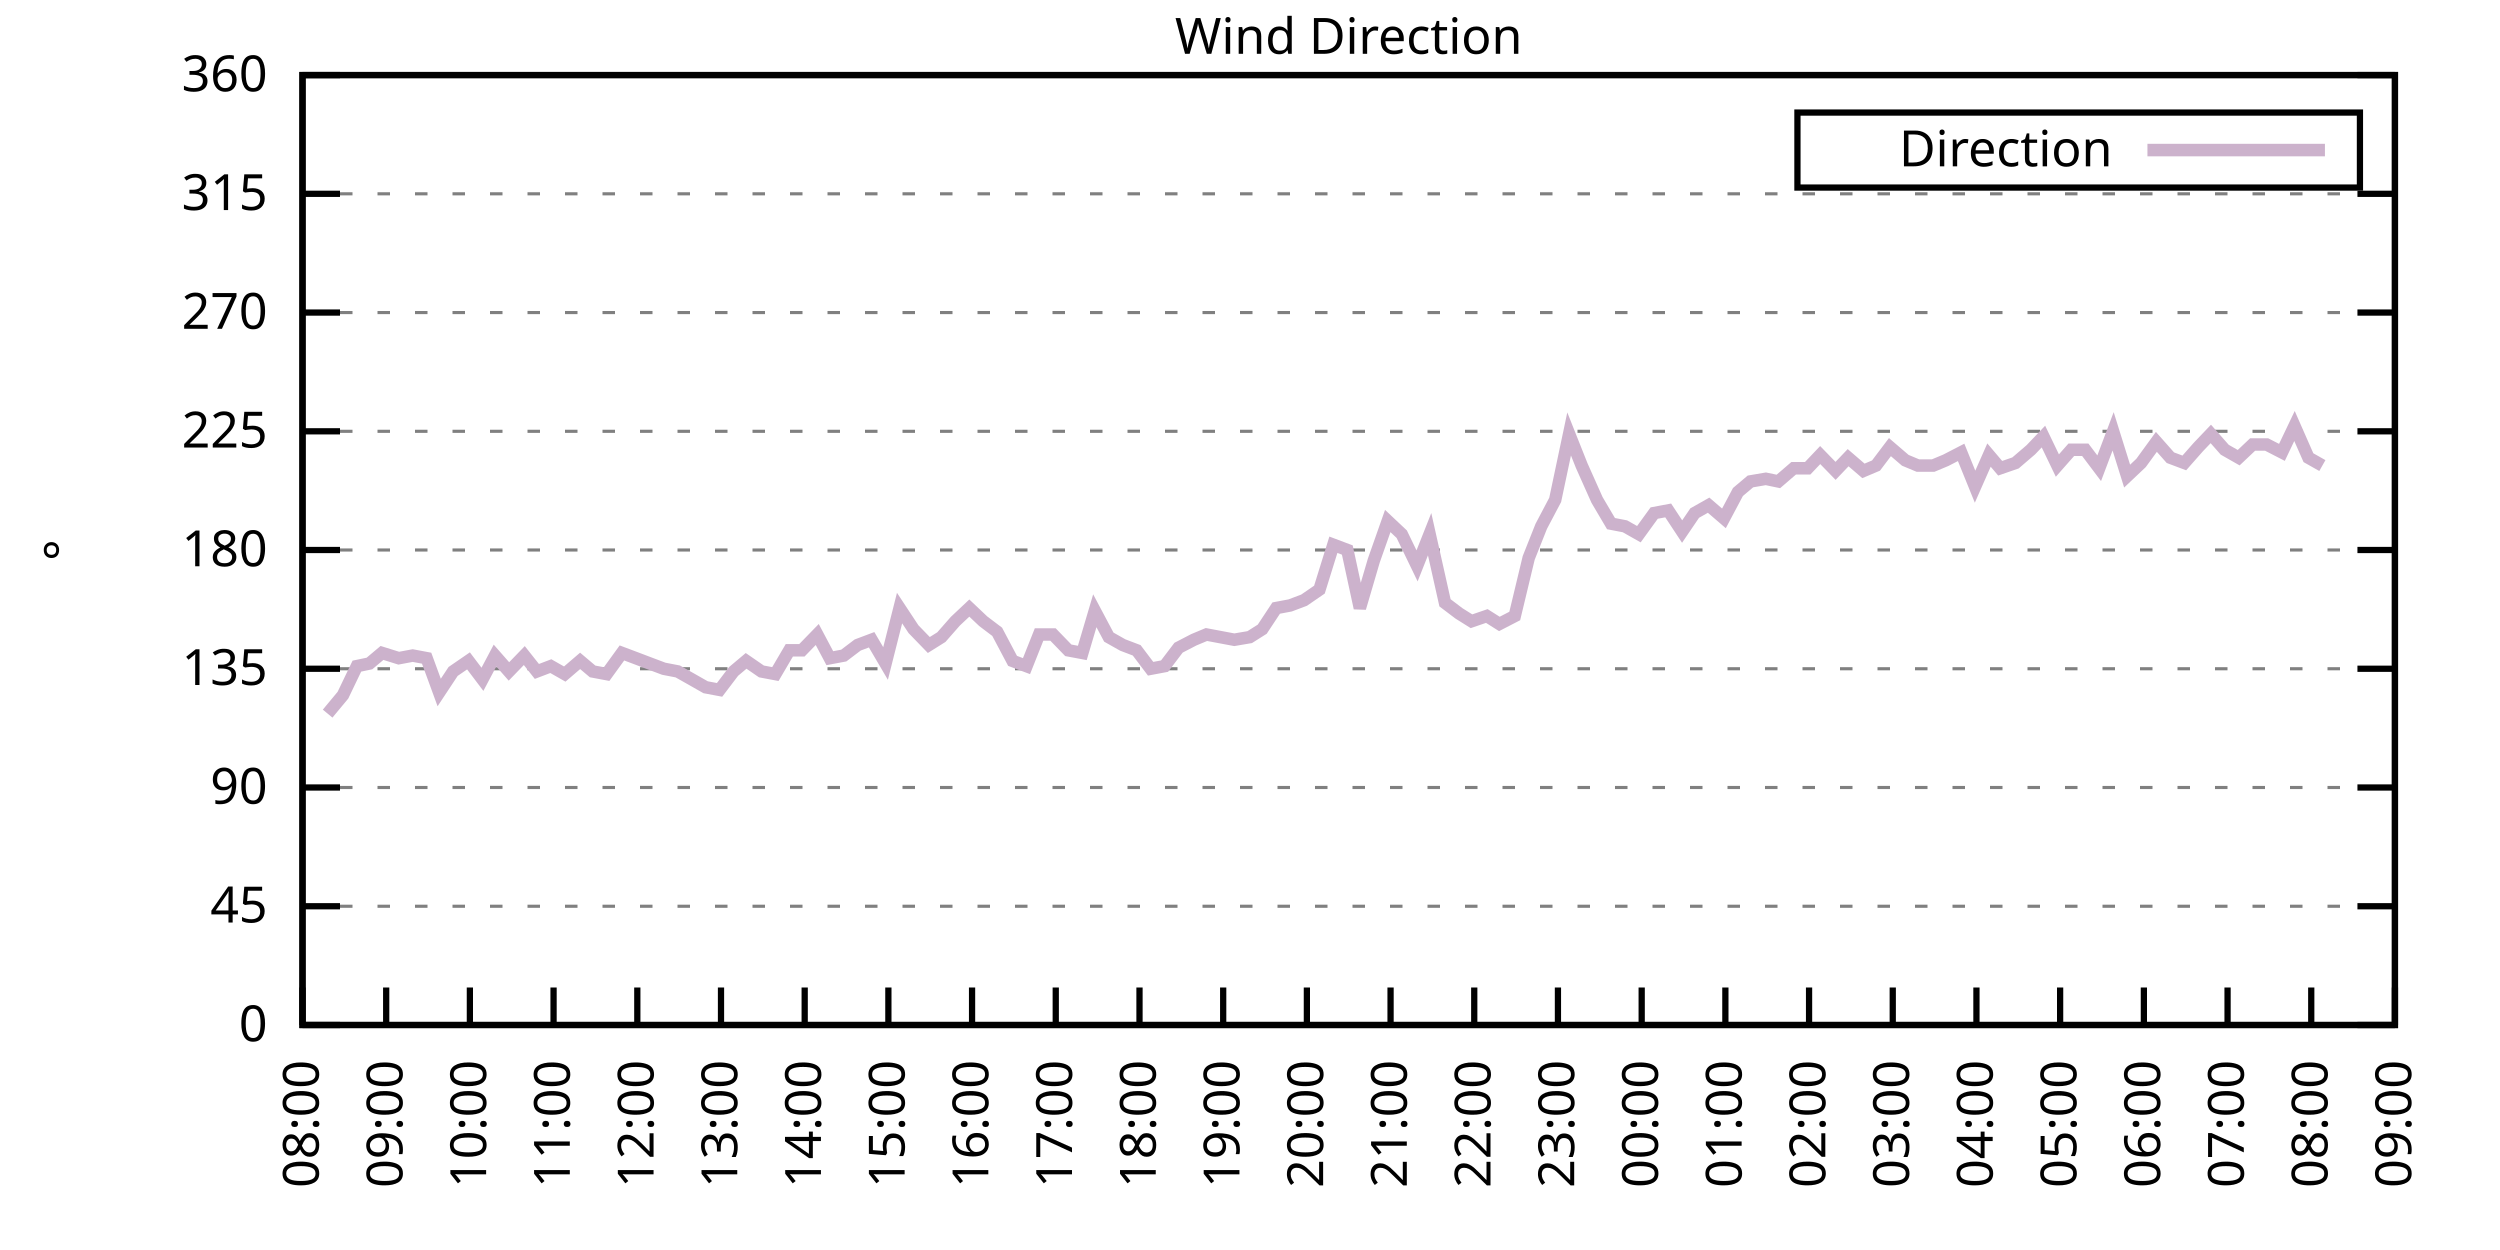
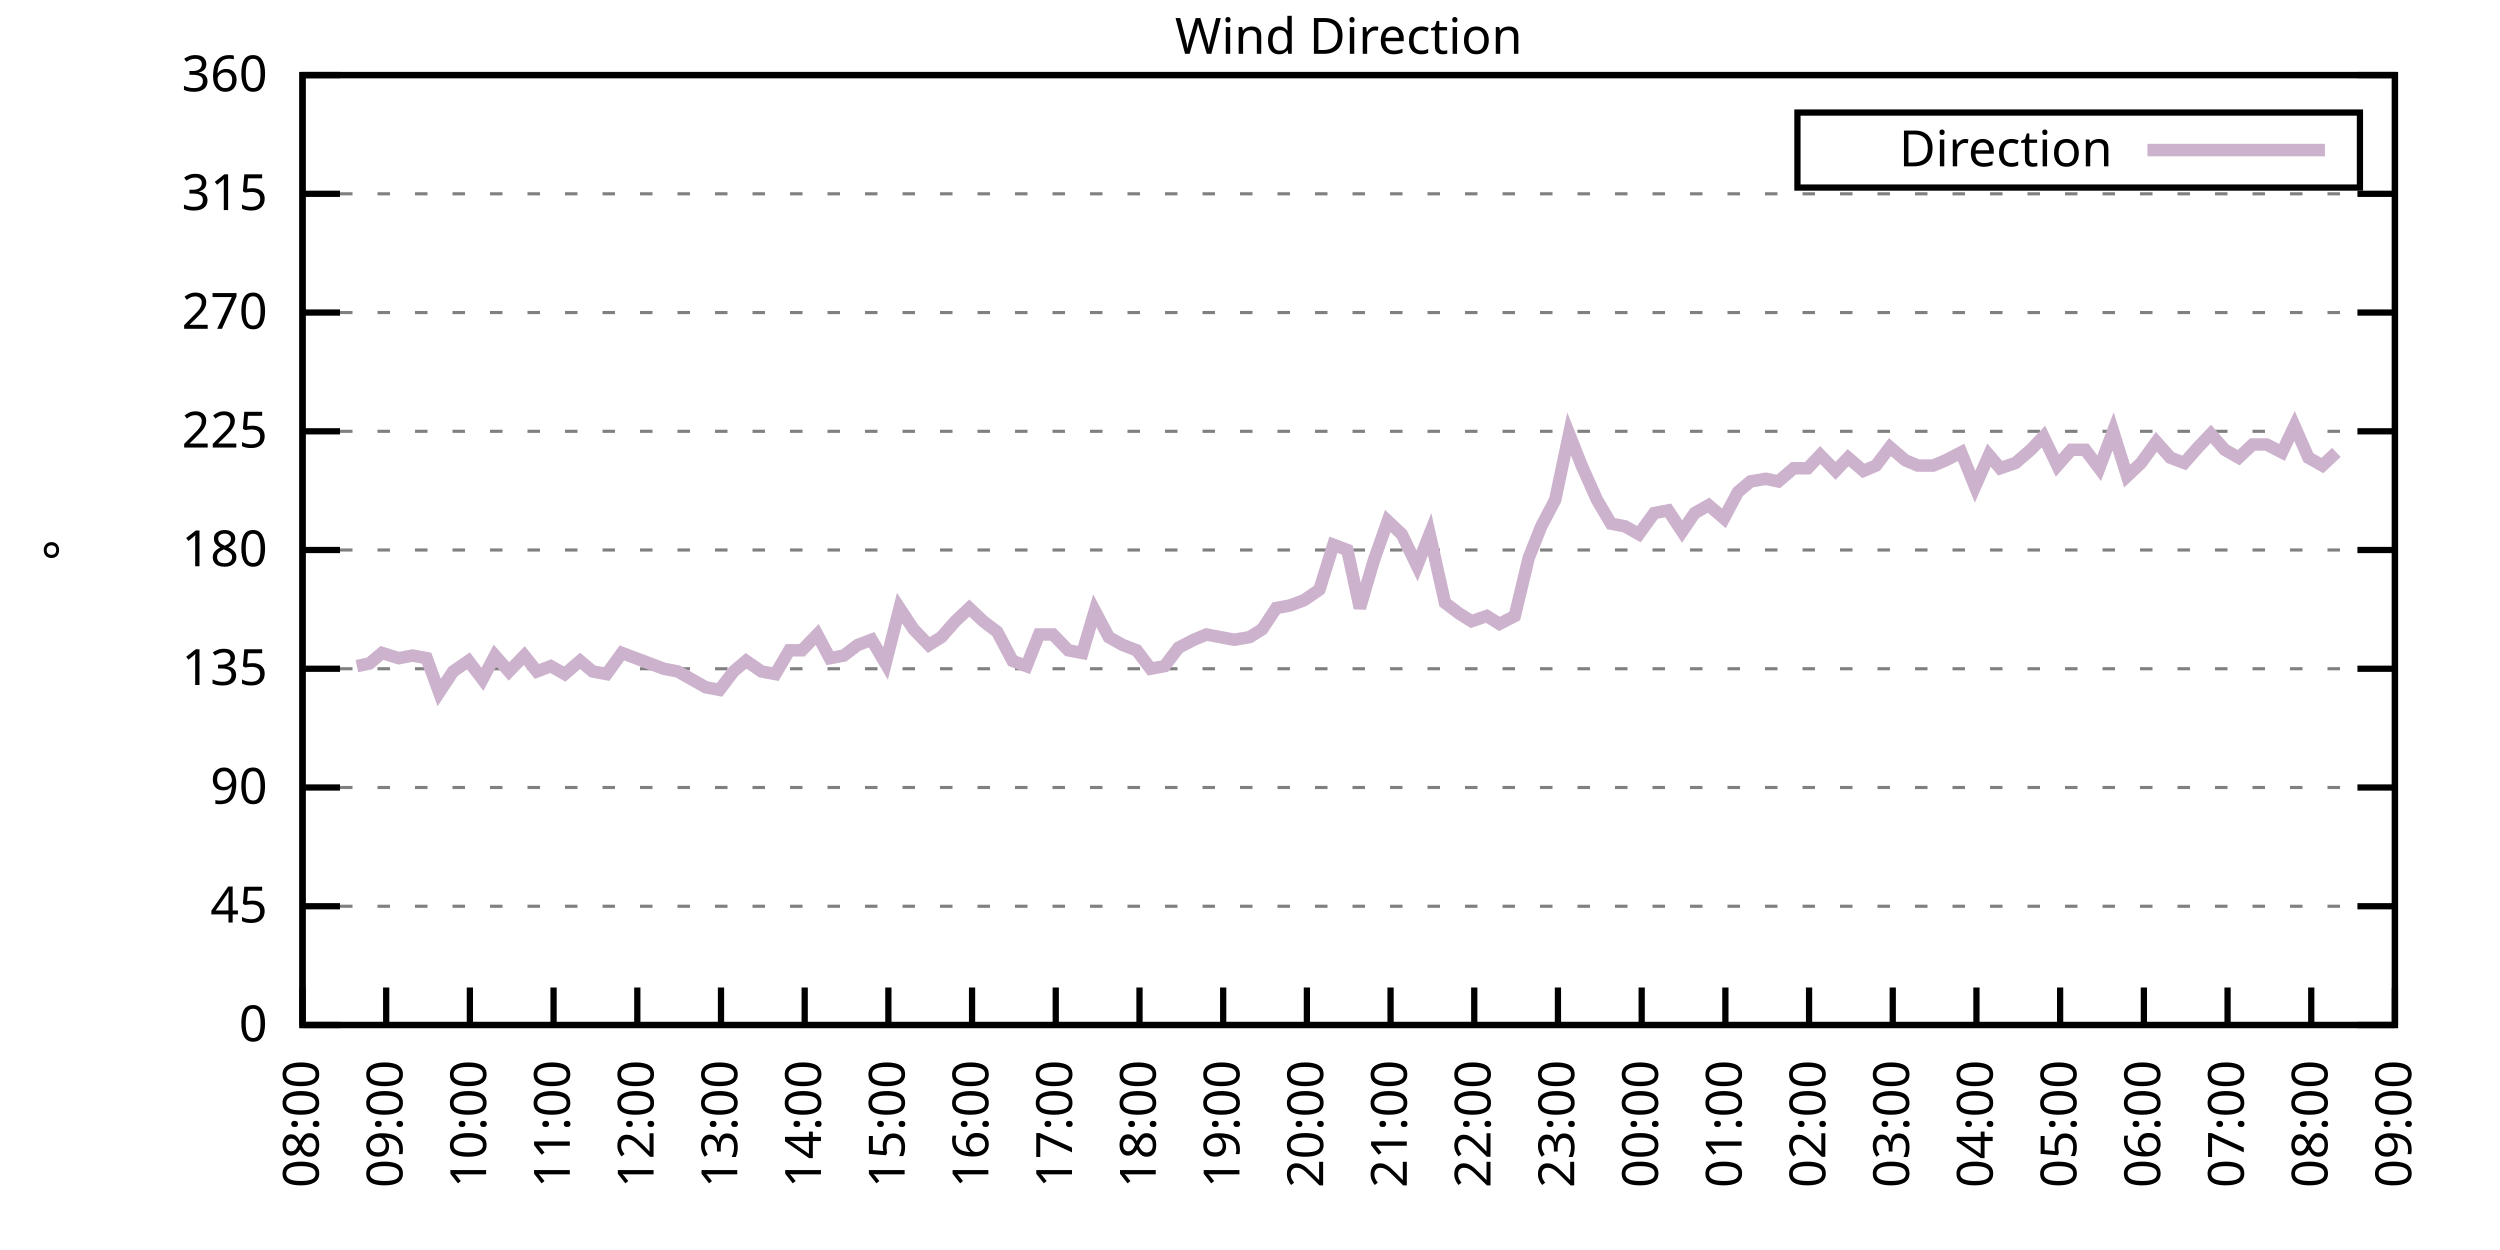
<svg xmlns="http://www.w3.org/2000/svg" xmlns:xlink="http://www.w3.org/1999/xlink" width="400" height="200" viewBox="0 0 400 200">
  <g id="gnuplot_canvas">
    <rect x="0" y="0" width="400" height="200" fill="none" />
    <defs>
      <circle id="gpDot" r="0.5" stroke-width="0.5" stroke="currentColor" />
      <path id="gpPt0" stroke-width="0.333" stroke="currentColor" d="M-1,0 h2 M0,-1 v2" />
      <path id="gpPt1" stroke-width="0.333" stroke="currentColor" d="M-1,-1 L1,1 M1,-1 L-1,1" />
      <path id="gpPt2" stroke-width="0.333" stroke="currentColor" d="M-1,0 L1,0 M0,-1 L0,1 M-1,-1 L1,1 M-1,1 L1,-1" />
      <rect id="gpPt3" stroke-width="0.333" stroke="currentColor" x="-1" y="-1" width="2" height="2" />
      <rect id="gpPt4" stroke-width="0.333" stroke="currentColor" fill="currentColor" x="-1" y="-1" width="2" height="2" />
      <circle id="gpPt5" stroke-width="0.333" stroke="currentColor" cx="0" cy="0" r="1" />
      <use xlink:href="#gpPt5" id="gpPt6" fill="currentColor" stroke="none" />
      <path id="gpPt7" stroke-width="0.333" stroke="currentColor" d="M0,-1.33 L-1.33,0.67 L1.33,0.67 z" />
      <use xlink:href="#gpPt7" id="gpPt8" fill="currentColor" stroke="none" />
      <use xlink:href="#gpPt7" id="gpPt9" stroke="currentColor" transform="rotate(180)" />
      <use xlink:href="#gpPt9" id="gpPt10" fill="currentColor" stroke="none" />
      <use xlink:href="#gpPt3" id="gpPt11" stroke="currentColor" transform="rotate(45)" />
      <use xlink:href="#gpPt11" id="gpPt12" fill="currentColor" stroke="none" />
      <path id="gpPt13" stroke-width="0.333" stroke="currentColor" d="M0,1.330 L1.265,0.411 L0.782,-1.067 L-0.782,-1.076 L-1.265,0.411 z" />
      <use xlink:href="#gpPt13" id="gpPt14" fill="currentColor" stroke="none" />
      <filter id="textbox" filterUnits="objectBoundingBox" x="0" y="0" height="1" width="1">
        <feFlood flood-color="white" flood-opacity="1" result="bgnd" />
        <feComposite in="SourceGraphic" in2="bgnd" operator="atop" />
      </filter>
      <filter id="greybox" filterUnits="objectBoundingBox" x="0" y="0" height="1" width="1">
        <feFlood flood-color="lightgrey" flood-opacity="1" result="grey" />
        <feComposite in="SourceGraphic" in2="grey" operator="atop" />
      </filter>
    </defs>
    <g fill="none" color="white" stroke="currentColor" stroke-width="1.00" stroke-linecap="butt" stroke-linejoin="miter">
</g>
    <g fill="none" color="black" stroke="currentColor" stroke-width="1.00" stroke-linecap="butt" stroke-linejoin="miter">
      <g stroke="none" shape-rendering="crispEdges">
        <polygon fill="rgb(255, 255, 255)" points="48.40,164.00 383.18,164.00 383.18,12.02 48.40,12.02 " />
      </g>
    </g>
    <g fill="none" color="black" stroke="currentColor" stroke-width="1.00" stroke-linecap="butt" stroke-linejoin="miter">
</g>
    <g fill="none" color="black" stroke="black" stroke-width="0.50" stroke-linecap="butt" stroke-linejoin="miter">
</g>
    <g fill="none" color="gray" stroke="currentColor" stroke-width="0.50" stroke-linecap="butt" stroke-linejoin="miter">
      <path stroke="gray" stroke-dasharray="2,4" class="gridline" d="M48.40,164.00 L383.19,164.00  " />
    </g>
    <g fill="none" color="gray" stroke="gray" stroke-width="1.00" stroke-linecap="butt" stroke-linejoin="miter">
</g>
    <g fill="none" color="black" stroke="currentColor" stroke-width="1.00" stroke-linecap="butt" stroke-linejoin="miter">
      <path stroke="black" d="M48.40,164.00 L54.40,164.00 M383.19,164.00 L377.19,164.00  " />
      <g transform="translate(42.80,166.60)" stroke="none" fill="black" font-family="Sans" font-size="8.00" text-anchor="end">
        <text>
          <tspan font-family="Sans"> 0</tspan>
        </text>
      </g>
    </g>
    <g fill="none" color="black" stroke="currentColor" stroke-width="1.00" stroke-linecap="butt" stroke-linejoin="miter">
</g>
    <g fill="none" color="black" stroke="black" stroke-width="0.50" stroke-linecap="butt" stroke-linejoin="miter">
</g>
    <g fill="none" color="gray" stroke="currentColor" stroke-width="0.50" stroke-linecap="butt" stroke-linejoin="miter">
      <path stroke="gray" stroke-dasharray="2,4" class="gridline" d="M48.40,145.00 L383.19,145.00  " />
    </g>
    <g fill="none" color="gray" stroke="gray" stroke-width="1.00" stroke-linecap="butt" stroke-linejoin="miter">
</g>
    <g fill="none" color="black" stroke="currentColor" stroke-width="1.00" stroke-linecap="butt" stroke-linejoin="miter">
      <path stroke="black" d="M48.40,145.00 L54.40,145.00 M383.19,145.00 L377.19,145.00  " />
      <g transform="translate(42.80,147.60)" stroke="none" fill="black" font-family="Sans" font-size="8.00" text-anchor="end">
        <text>
          <tspan font-family="Sans"> 45</tspan>
        </text>
      </g>
    </g>
    <g fill="none" color="black" stroke="currentColor" stroke-width="1.00" stroke-linecap="butt" stroke-linejoin="miter">
</g>
    <g fill="none" color="black" stroke="black" stroke-width="0.50" stroke-linecap="butt" stroke-linejoin="miter">
</g>
    <g fill="none" color="gray" stroke="currentColor" stroke-width="0.50" stroke-linecap="butt" stroke-linejoin="miter">
      <path stroke="gray" stroke-dasharray="2,4" class="gridline" d="M48.40,126.00 L383.19,126.00  " />
    </g>
    <g fill="none" color="gray" stroke="gray" stroke-width="1.00" stroke-linecap="butt" stroke-linejoin="miter">
</g>
    <g fill="none" color="black" stroke="currentColor" stroke-width="1.00" stroke-linecap="butt" stroke-linejoin="miter">
      <path stroke="black" d="M48.40,126.00 L54.40,126.00 M383.19,126.00 L377.19,126.00  " />
      <g transform="translate(42.80,128.60)" stroke="none" fill="black" font-family="Sans" font-size="8.00" text-anchor="end">
        <text>
          <tspan font-family="Sans"> 90</tspan>
        </text>
      </g>
    </g>
    <g fill="none" color="black" stroke="currentColor" stroke-width="1.00" stroke-linecap="butt" stroke-linejoin="miter">
</g>
    <g fill="none" color="black" stroke="black" stroke-width="0.50" stroke-linecap="butt" stroke-linejoin="miter">
</g>
    <g fill="none" color="gray" stroke="currentColor" stroke-width="0.50" stroke-linecap="butt" stroke-linejoin="miter">
      <path stroke="gray" stroke-dasharray="2,4" class="gridline" d="M48.40,107.00 L383.19,107.00  " />
    </g>
    <g fill="none" color="gray" stroke="gray" stroke-width="1.00" stroke-linecap="butt" stroke-linejoin="miter">
</g>
    <g fill="none" color="black" stroke="currentColor" stroke-width="1.00" stroke-linecap="butt" stroke-linejoin="miter">
      <path stroke="black" d="M48.40,107.00 L54.40,107.00 M383.19,107.00 L377.19,107.00  " />
      <g transform="translate(42.80,109.60)" stroke="none" fill="black" font-family="Sans" font-size="8.00" text-anchor="end">
        <text>
          <tspan font-family="Sans"> 135</tspan>
        </text>
      </g>
    </g>
    <g fill="none" color="black" stroke="currentColor" stroke-width="1.00" stroke-linecap="butt" stroke-linejoin="miter">
</g>
    <g fill="none" color="black" stroke="black" stroke-width="0.50" stroke-linecap="butt" stroke-linejoin="miter">
</g>
    <g fill="none" color="gray" stroke="currentColor" stroke-width="0.50" stroke-linecap="butt" stroke-linejoin="miter">
      <path stroke="gray" stroke-dasharray="2,4" class="gridline" d="M48.40,88.00 L383.19,88.00  " />
    </g>
    <g fill="none" color="gray" stroke="gray" stroke-width="1.00" stroke-linecap="butt" stroke-linejoin="miter">
</g>
    <g fill="none" color="black" stroke="currentColor" stroke-width="1.00" stroke-linecap="butt" stroke-linejoin="miter">
      <path stroke="black" d="M48.40,88.00 L54.40,88.00 M383.19,88.00 L377.19,88.00  " />
      <g transform="translate(42.80,90.60)" stroke="none" fill="black" font-family="Sans" font-size="8.00" text-anchor="end">
        <text>
          <tspan font-family="Sans"> 180</tspan>
        </text>
      </g>
    </g>
    <g fill="none" color="black" stroke="currentColor" stroke-width="1.00" stroke-linecap="butt" stroke-linejoin="miter">
</g>
    <g fill="none" color="black" stroke="black" stroke-width="0.50" stroke-linecap="butt" stroke-linejoin="miter">
</g>
    <g fill="none" color="gray" stroke="currentColor" stroke-width="0.50" stroke-linecap="butt" stroke-linejoin="miter">
      <path stroke="gray" stroke-dasharray="2,4" class="gridline" d="M48.40,69.01 L383.19,69.01  " />
    </g>
    <g fill="none" color="gray" stroke="gray" stroke-width="1.00" stroke-linecap="butt" stroke-linejoin="miter">
</g>
    <g fill="none" color="black" stroke="currentColor" stroke-width="1.00" stroke-linecap="butt" stroke-linejoin="miter">
      <path stroke="black" d="M48.40,69.01 L54.40,69.01 M383.19,69.01 L377.19,69.01  " />
      <g transform="translate(42.80,71.61)" stroke="none" fill="black" font-family="Sans" font-size="8.00" text-anchor="end">
        <text>
          <tspan font-family="Sans"> 225</tspan>
        </text>
      </g>
    </g>
    <g fill="none" color="black" stroke="currentColor" stroke-width="1.00" stroke-linecap="butt" stroke-linejoin="miter">
</g>
    <g fill="none" color="black" stroke="black" stroke-width="0.50" stroke-linecap="butt" stroke-linejoin="miter">
</g>
    <g fill="none" color="gray" stroke="currentColor" stroke-width="0.50" stroke-linecap="butt" stroke-linejoin="miter">
      <path stroke="gray" stroke-dasharray="2,4" class="gridline" d="M48.40,50.01 L383.19,50.01  " />
    </g>
    <g fill="none" color="gray" stroke="gray" stroke-width="1.00" stroke-linecap="butt" stroke-linejoin="miter">
</g>
    <g fill="none" color="black" stroke="currentColor" stroke-width="1.00" stroke-linecap="butt" stroke-linejoin="miter">
      <path stroke="black" d="M48.40,50.01 L54.40,50.01 M383.19,50.01 L377.19,50.01  " />
      <g transform="translate(42.80,52.61)" stroke="none" fill="black" font-family="Sans" font-size="8.00" text-anchor="end">
        <text>
          <tspan font-family="Sans"> 270</tspan>
        </text>
      </g>
    </g>
    <g fill="none" color="black" stroke="currentColor" stroke-width="1.00" stroke-linecap="butt" stroke-linejoin="miter">
</g>
    <g fill="none" color="black" stroke="black" stroke-width="0.50" stroke-linecap="butt" stroke-linejoin="miter">
</g>
    <g fill="none" color="gray" stroke="currentColor" stroke-width="0.50" stroke-linecap="butt" stroke-linejoin="miter">
      <path stroke="gray" stroke-dasharray="2,4" class="gridline" d="M48.40,31.01 L383.19,31.01  " />
    </g>
    <g fill="none" color="gray" stroke="gray" stroke-width="1.00" stroke-linecap="butt" stroke-linejoin="miter">
</g>
    <g fill="none" color="black" stroke="currentColor" stroke-width="1.00" stroke-linecap="butt" stroke-linejoin="miter">
      <path stroke="black" d="M48.40,31.01 L54.40,31.01 M383.19,31.01 L377.19,31.01  " />
      <g transform="translate(42.80,33.61)" stroke="none" fill="black" font-family="Sans" font-size="8.00" text-anchor="end">
        <text>
          <tspan font-family="Sans"> 315</tspan>
        </text>
      </g>
    </g>
    <g fill="none" color="black" stroke="currentColor" stroke-width="1.00" stroke-linecap="butt" stroke-linejoin="miter">
</g>
    <g fill="none" color="black" stroke="black" stroke-width="0.50" stroke-linecap="butt" stroke-linejoin="miter">
</g>
    <g fill="none" color="gray" stroke="currentColor" stroke-width="0.50" stroke-linecap="butt" stroke-linejoin="miter">
      <path stroke="gray" stroke-dasharray="2,4" class="gridline" d="M48.40,12.01 L383.19,12.01  " />
    </g>
    <g fill="none" color="gray" stroke="gray" stroke-width="1.00" stroke-linecap="butt" stroke-linejoin="miter">
</g>
    <g fill="none" color="black" stroke="currentColor" stroke-width="1.00" stroke-linecap="butt" stroke-linejoin="miter">
      <path stroke="black" d="M48.40,12.01 L54.40,12.01 M383.19,12.01 L377.19,12.01  " />
      <g transform="translate(42.80,14.61)" stroke="none" fill="black" font-family="Sans" font-size="8.00" text-anchor="end">
        <text>
          <tspan font-family="Sans"> 360</tspan>
        </text>
      </g>
    </g>
    <g fill="none" color="black" stroke="currentColor" stroke-width="1.00" stroke-linecap="butt" stroke-linejoin="miter">
      <path stroke="black" d="M48.40,164.00 L48.40,158.00  " />
      <g transform="translate(51.00,169.60) rotate(270.00)" stroke="none" fill="black" font-family="Sans" font-size="8.00" text-anchor="end">
        <text>
          <tspan font-family="Sans">08:00</tspan>
        </text>
      </g>
    </g>
    <g fill="none" color="black" stroke="currentColor" stroke-width="1.00" stroke-linecap="butt" stroke-linejoin="miter">
      <path stroke="black" d="M61.79,164.00 L61.79,158.00  " />
      <g transform="translate(64.39,169.60) rotate(270.00)" stroke="none" fill="black" font-family="Sans" font-size="8.00" text-anchor="end">
        <text>
          <tspan font-family="Sans">09:00</tspan>
        </text>
      </g>
    </g>
    <g fill="none" color="black" stroke="currentColor" stroke-width="1.00" stroke-linecap="butt" stroke-linejoin="miter">
      <path stroke="black" d="M75.18,164.00 L75.18,158.00  " />
      <g transform="translate(77.78,169.60) rotate(270.00)" stroke="none" fill="black" font-family="Sans" font-size="8.00" text-anchor="end">
        <text>
          <tspan font-family="Sans">10:00</tspan>
        </text>
      </g>
    </g>
    <g fill="none" color="black" stroke="currentColor" stroke-width="1.00" stroke-linecap="butt" stroke-linejoin="miter">
      <path stroke="black" d="M88.57,164.00 L88.57,158.00  " />
      <g transform="translate(91.17,169.60) rotate(270.00)" stroke="none" fill="black" font-family="Sans" font-size="8.00" text-anchor="end">
        <text>
          <tspan font-family="Sans">11:00</tspan>
        </text>
      </g>
    </g>
    <g fill="none" color="black" stroke="currentColor" stroke-width="1.00" stroke-linecap="butt" stroke-linejoin="miter">
      <path stroke="black" d="M101.97,164.00 L101.97,158.00  " />
      <g transform="translate(104.57,169.60) rotate(270.00)" stroke="none" fill="black" font-family="Sans" font-size="8.00" text-anchor="end">
        <text>
          <tspan font-family="Sans">12:00</tspan>
        </text>
      </g>
    </g>
    <g fill="none" color="black" stroke="currentColor" stroke-width="1.00" stroke-linecap="butt" stroke-linejoin="miter">
      <path stroke="black" d="M115.36,164.00 L115.36,158.00  " />
      <g transform="translate(117.96,169.60) rotate(270.00)" stroke="none" fill="black" font-family="Sans" font-size="8.00" text-anchor="end">
        <text>
          <tspan font-family="Sans">13:00</tspan>
        </text>
      </g>
    </g>
    <g fill="none" color="black" stroke="currentColor" stroke-width="1.00" stroke-linecap="butt" stroke-linejoin="miter">
      <path stroke="black" d="M128.75,164.00 L128.75,158.00  " />
      <g transform="translate(131.35,169.60) rotate(270.00)" stroke="none" fill="black" font-family="Sans" font-size="8.00" text-anchor="end">
        <text>
          <tspan font-family="Sans">14:00</tspan>
        </text>
      </g>
    </g>
    <g fill="none" color="black" stroke="currentColor" stroke-width="1.00" stroke-linecap="butt" stroke-linejoin="miter">
      <path stroke="black" d="M142.14,164.00 L142.14,158.00  " />
      <g transform="translate(144.74,169.60) rotate(270.00)" stroke="none" fill="black" font-family="Sans" font-size="8.00" text-anchor="end">
        <text>
          <tspan font-family="Sans">15:00</tspan>
        </text>
      </g>
    </g>
    <g fill="none" color="black" stroke="currentColor" stroke-width="1.00" stroke-linecap="butt" stroke-linejoin="miter">
      <path stroke="black" d="M155.53,164.00 L155.53,158.00  " />
      <g transform="translate(158.13,169.60) rotate(270.00)" stroke="none" fill="black" font-family="Sans" font-size="8.00" text-anchor="end">
        <text>
          <tspan font-family="Sans">16:00</tspan>
        </text>
      </g>
    </g>
    <g fill="none" color="black" stroke="currentColor" stroke-width="1.00" stroke-linecap="butt" stroke-linejoin="miter">
      <path stroke="black" d="M168.92,164.00 L168.92,158.00  " />
      <g transform="translate(171.52,169.60) rotate(270.00)" stroke="none" fill="black" font-family="Sans" font-size="8.00" text-anchor="end">
        <text>
          <tspan font-family="Sans">17:00</tspan>
        </text>
      </g>
    </g>
    <g fill="none" color="black" stroke="currentColor" stroke-width="1.00" stroke-linecap="butt" stroke-linejoin="miter">
      <path stroke="black" d="M182.32,164.00 L182.32,158.00  " />
      <g transform="translate(184.92,169.60) rotate(270.00)" stroke="none" fill="black" font-family="Sans" font-size="8.00" text-anchor="end">
        <text>
          <tspan font-family="Sans">18:00</tspan>
        </text>
      </g>
    </g>
    <g fill="none" color="black" stroke="currentColor" stroke-width="1.00" stroke-linecap="butt" stroke-linejoin="miter">
      <path stroke="black" d="M195.71,164.00 L195.71,158.00  " />
      <g transform="translate(198.31,169.60) rotate(270.00)" stroke="none" fill="black" font-family="Sans" font-size="8.00" text-anchor="end">
        <text>
          <tspan font-family="Sans">19:00</tspan>
        </text>
      </g>
    </g>
    <g fill="none" color="black" stroke="currentColor" stroke-width="1.00" stroke-linecap="butt" stroke-linejoin="miter">
      <path stroke="black" d="M209.10,164.00 L209.10,158.00  " />
      <g transform="translate(211.70,169.60) rotate(270.00)" stroke="none" fill="black" font-family="Sans" font-size="8.00" text-anchor="end">
        <text>
          <tspan font-family="Sans">20:00</tspan>
        </text>
      </g>
    </g>
    <g fill="none" color="black" stroke="currentColor" stroke-width="1.00" stroke-linecap="butt" stroke-linejoin="miter">
      <path stroke="black" d="M222.49,164.00 L222.49,158.00  " />
      <g transform="translate(225.09,169.60) rotate(270.00)" stroke="none" fill="black" font-family="Sans" font-size="8.00" text-anchor="end">
        <text>
          <tspan font-family="Sans">21:00</tspan>
        </text>
      </g>
    </g>
    <g fill="none" color="black" stroke="currentColor" stroke-width="1.00" stroke-linecap="butt" stroke-linejoin="miter">
      <path stroke="black" d="M235.88,164.00 L235.88,158.00  " />
      <g transform="translate(238.48,169.60) rotate(270.00)" stroke="none" fill="black" font-family="Sans" font-size="8.00" text-anchor="end">
        <text>
          <tspan font-family="Sans">22:00</tspan>
        </text>
      </g>
    </g>
    <g fill="none" color="black" stroke="currentColor" stroke-width="1.00" stroke-linecap="butt" stroke-linejoin="miter">
      <path stroke="black" d="M249.27,164.00 L249.27,158.00  " />
      <g transform="translate(251.87,169.60) rotate(270.00)" stroke="none" fill="black" font-family="Sans" font-size="8.00" text-anchor="end">
        <text>
          <tspan font-family="Sans">23:00</tspan>
        </text>
      </g>
    </g>
    <g fill="none" color="black" stroke="currentColor" stroke-width="1.00" stroke-linecap="butt" stroke-linejoin="miter">
      <path stroke="black" d="M262.67,164.00 L262.67,158.00  " />
      <g transform="translate(265.27,169.60) rotate(270.00)" stroke="none" fill="black" font-family="Sans" font-size="8.00" text-anchor="end">
        <text>
          <tspan font-family="Sans">00:00</tspan>
        </text>
      </g>
    </g>
    <g fill="none" color="black" stroke="currentColor" stroke-width="1.00" stroke-linecap="butt" stroke-linejoin="miter">
      <path stroke="black" d="M276.06,164.00 L276.06,158.00  " />
      <g transform="translate(278.66,169.60) rotate(270.00)" stroke="none" fill="black" font-family="Sans" font-size="8.00" text-anchor="end">
        <text>
          <tspan font-family="Sans">01:00</tspan>
        </text>
      </g>
    </g>
    <g fill="none" color="black" stroke="currentColor" stroke-width="1.00" stroke-linecap="butt" stroke-linejoin="miter">
      <path stroke="black" d="M289.45,164.00 L289.45,158.00  " />
      <g transform="translate(292.05,169.60) rotate(270.00)" stroke="none" fill="black" font-family="Sans" font-size="8.00" text-anchor="end">
        <text>
          <tspan font-family="Sans">02:00</tspan>
        </text>
      </g>
    </g>
    <g fill="none" color="black" stroke="currentColor" stroke-width="1.00" stroke-linecap="butt" stroke-linejoin="miter">
      <path stroke="black" d="M302.84,164.00 L302.84,158.00  " />
      <g transform="translate(305.44,169.60) rotate(270.00)" stroke="none" fill="black" font-family="Sans" font-size="8.00" text-anchor="end">
        <text>
          <tspan font-family="Sans">03:00</tspan>
        </text>
      </g>
    </g>
    <g fill="none" color="black" stroke="currentColor" stroke-width="1.00" stroke-linecap="butt" stroke-linejoin="miter">
      <path stroke="black" d="M316.23,164.00 L316.23,158.00  " />
      <g transform="translate(318.83,169.60) rotate(270.00)" stroke="none" fill="black" font-family="Sans" font-size="8.00" text-anchor="end">
        <text>
          <tspan font-family="Sans">04:00</tspan>
        </text>
      </g>
    </g>
    <g fill="none" color="black" stroke="currentColor" stroke-width="1.00" stroke-linecap="butt" stroke-linejoin="miter">
      <path stroke="black" d="M329.62,164.00 L329.62,158.00  " />
      <g transform="translate(332.22,169.60) rotate(270.00)" stroke="none" fill="black" font-family="Sans" font-size="8.00" text-anchor="end">
        <text>
          <tspan font-family="Sans">05:00</tspan>
        </text>
      </g>
    </g>
    <g fill="none" color="black" stroke="currentColor" stroke-width="1.00" stroke-linecap="butt" stroke-linejoin="miter">
      <path stroke="black" d="M343.02,164.00 L343.02,158.00  " />
      <g transform="translate(345.62,169.60) rotate(270.00)" stroke="none" fill="black" font-family="Sans" font-size="8.00" text-anchor="end">
        <text>
          <tspan font-family="Sans">06:00</tspan>
        </text>
      </g>
    </g>
    <g fill="none" color="black" stroke="currentColor" stroke-width="1.00" stroke-linecap="butt" stroke-linejoin="miter">
      <path stroke="black" d="M356.41,164.00 L356.41,158.00  " />
      <g transform="translate(359.01,169.60) rotate(270.00)" stroke="none" fill="black" font-family="Sans" font-size="8.00" text-anchor="end">
        <text>
          <tspan font-family="Sans">07:00</tspan>
        </text>
      </g>
    </g>
    <g fill="none" color="black" stroke="currentColor" stroke-width="1.00" stroke-linecap="butt" stroke-linejoin="miter">
      <path stroke="black" d="M369.80,164.00 L369.80,158.00  " />
      <g transform="translate(372.40,169.60) rotate(270.00)" stroke="none" fill="black" font-family="Sans" font-size="8.00" text-anchor="end">
        <text>
          <tspan font-family="Sans">08:00</tspan>
        </text>
      </g>
    </g>
    <g fill="none" color="black" stroke="currentColor" stroke-width="1.00" stroke-linecap="butt" stroke-linejoin="miter">
      <path stroke="black" d="M383.19,164.00 L383.19,158.00  " />
      <g transform="translate(385.79,169.60) rotate(270.00)" stroke="none" fill="black" font-family="Sans" font-size="8.00" text-anchor="end">
        <text>
          <tspan font-family="Sans">09:00</tspan>
        </text>
      </g>
    </g>
    <g fill="none" color="black" stroke="currentColor" stroke-width="1.00" stroke-linecap="butt" stroke-linejoin="miter">
</g>
    <g fill="none" color="black" stroke="currentColor" stroke-width="1.00" stroke-linecap="butt" stroke-linejoin="miter">
      <path stroke="black" d="M48.40,12.01 L48.40,164.00 L383.19,164.00 L383.19,12.01 L48.40,12.01 Z  " />
    </g>
    <g fill="none" color="black" stroke="currentColor" stroke-width="1.00" stroke-linecap="butt" stroke-linejoin="miter">
</g>
    <g fill="none" color="black" stroke="currentColor" stroke-width="1.00" stroke-linecap="butt" stroke-linejoin="miter">
      <path stroke="black" d="M287.59,30.01 L287.59,18.01 L377.59,18.01 L377.59,30.01 L287.59,30.01 Z  " />
    </g>
    <g id="Wind_direction_plot_1">
      <g fill="none" color="white" stroke="black" stroke-width="2.00" stroke-linecap="butt" stroke-linejoin="miter">
</g>
      <g fill="none" color="black" stroke="currentColor" stroke-width="2.00" stroke-linecap="butt" stroke-linejoin="miter">
        <g transform="translate(337.99,26.61)" stroke="none" fill="black" font-family="Sans" font-size="8.00" text-anchor="end">
          <text>
            <tspan font-family="Sans">Direction</tspan>
          </text>
        </g>
      </g>
      <g fill="none" color="black" stroke="currentColor" stroke-width="2.00" stroke-linecap="butt" stroke-linejoin="miter">
-         <path stroke="rgb(204, 178, 204)" d="M343.59,24.01 L371.99,24.01 M52.42,114.18 L54.87,111.23 L57.10,106.58 L59.11,106.16 L61.12,104.47 L63.80,105.31   L66.03,104.89 L68.26,105.31 L70.27,110.80 L72.50,107.43 L74.96,105.74 L77.19,108.69 L79.20,104.89 L81.43,107.43   L83.89,104.89 L85.90,107.43 L88.13,106.58 L90.36,107.85 L92.82,105.74 L94.82,107.43 L97.06,107.85 L99.51,104.47   L101.74,105.31 L103.98,106.16 L106.21,107.00 L108.44,107.43 L110.67,108.69 L112.90,109.96 L115.13,110.38 L117.37,107.43   L119.38,105.74 L121.83,107.43 L124.06,107.85 L126.29,104.05 L128.30,104.05 L130.76,101.52 L132.77,105.31 L135.00,104.89   L137.23,103.20 L139.46,102.36 L141.69,106.16 L143.93,97.29 L146.16,100.67 L148.61,103.20 L150.62,101.94 L152.85,99.40   L155.09,97.29 L157.32,99.40 L159.55,101.09 L162.01,105.74 L164.24,106.58 L166.25,101.52 L168.48,101.52 L170.93,104.05   L173.17,104.47 L175.17,97.72 L177.41,101.94 L179.64,103.20 L181.87,104.05 L184.10,107.00 L186.33,106.58 L188.57,103.63   L191.02,102.36 L193.03,101.52 L195.26,101.94 L197.49,102.36 L199.95,101.94 L201.96,100.67 L204.19,97.29 L206.42,96.87   L208.65,96.03 L211.11,94.34 L213.34,87.16 L215.57,88.00 L217.58,97.29 L219.81,89.69 L222.04,83.36 L224.28,85.47   L226.73,90.54 L228.74,85.47 L231.20,96.45 L233.43,98.14 L235.44,99.40 L237.89,98.56 L239.90,99.83 L242.36,98.56   L244.59,89.27 L246.60,84.21 L248.83,79.98 L251.06,69.43 L253.07,74.49 L255.52,79.98 L257.76,83.78 L259.99,84.21   L262.22,85.47 L264.67,82.09 L266.91,81.67 L269.14,85.05 L271.15,82.09 L273.38,80.83 L275.83,82.94 L278.07,78.72   L280.07,77.03 L282.53,76.61 L284.54,77.03 L286.99,74.92 L289.23,74.92 L291.23,72.81 L293.69,75.34 L295.70,73.23   L298.15,75.34 L300.16,74.49 L302.39,71.54 L304.85,73.65 L306.86,74.49 L309.31,74.49 L311.32,73.65 L313.78,72.38   L316.01,77.87 L318.24,72.81 L320.03,74.92 L322.48,74.07 L324.94,71.96 L326.95,69.85 L329.18,74.49 L331.41,71.96   L333.64,71.96 L335.87,74.92 L338.10,69.01 L340.34,76.18 L342.57,74.07 L345.02,70.70 L347.26,73.23 L349.49,74.07   L351.72,71.54 L353.73,69.43 L355.96,71.96 L358.19,73.23 L360.42,71.12 L362.66,71.12 L365.11,72.38 L367.12,68.16   L369.35,73.23 L371.58,74.49  " />
+         <path stroke="rgb(204, 178, 204)" d="M343.59,24.01 L371.99,24.01 M57.10,106.58 L59.11,106.16 L61.12,104.47 L63.80,105.31 L66.03,104.89 L68.26,105.31   L70.27,110.80 L72.50,107.43 L74.96,105.74 L77.19,108.69 L79.20,104.89 L81.43,107.43 L83.89,104.89 L85.90,107.43   L88.13,106.58 L90.36,107.85 L92.82,105.74 L94.82,107.43 L97.06,107.85 L99.51,104.47 L101.74,105.31 L103.98,106.16   L106.21,107.00 L108.44,107.43 L110.67,108.69 L112.90,109.96 L115.13,110.38 L117.37,107.43 L119.38,105.74 L121.83,107.43   L124.06,107.85 L126.29,104.05 L128.30,104.05 L130.76,101.52 L132.77,105.31 L135.00,104.89 L137.23,103.20 L139.46,102.36   L141.69,106.16 L143.93,97.29 L146.16,100.67 L148.61,103.20 L150.62,101.94 L152.85,99.40 L155.09,97.29 L157.32,99.40   L159.55,101.09 L162.01,105.74 L164.24,106.58 L166.25,101.52 L168.48,101.52 L170.93,104.05 L173.17,104.47 L175.17,97.72   L177.41,101.94 L179.64,103.20 L181.87,104.05 L184.10,107.00 L186.33,106.58 L188.57,103.63 L191.02,102.36 L193.03,101.52   L195.26,101.94 L197.49,102.36 L199.95,101.94 L201.96,100.67 L204.19,97.29 L206.42,96.87 L208.65,96.03 L211.11,94.34   L213.34,87.16 L215.57,88.00 L217.58,97.29 L219.81,89.69 L222.04,83.36 L224.28,85.47 L226.73,90.54 L228.74,85.47   L231.20,96.45 L233.43,98.14 L235.44,99.40 L237.89,98.56 L239.90,99.83 L242.36,98.56 L244.59,89.27 L246.60,84.21   L248.83,79.98 L251.06,69.43 L253.07,74.49 L255.52,79.98 L257.76,83.78 L259.99,84.21 L262.22,85.47 L264.67,82.09   L266.91,81.67 L269.14,85.05 L271.15,82.09 L273.38,80.83 L275.83,82.94 L278.07,78.72 L280.07,77.03 L282.53,76.61   L284.54,77.03 L286.99,74.92 L289.23,74.92 L291.23,72.81 L293.69,75.34 L295.70,73.23 L298.15,75.34 L300.16,74.49   L302.39,71.54 L304.85,73.65 L306.86,74.49 L309.31,74.49 L311.32,73.65 L313.78,72.38 L316.01,77.87 L318.24,72.81   L320.03,74.92 L322.48,74.07 L324.94,71.96 L326.95,69.85 L329.18,74.49 L331.41,71.96 L333.64,71.96 L335.87,74.92   L338.10,69.01 L340.34,76.18 L342.57,74.07 L345.02,70.70 L347.26,73.23 L349.49,74.07 L351.72,71.54 L353.73,69.43   L355.96,71.96 L358.19,73.23 L360.42,71.12 L362.66,71.12 L365.11,72.38 L367.12,68.16 L369.35,73.23 L371.58,74.49   L373.82,72.38  " />
      </g>
    </g>
    <g fill="none" color="black" stroke="currentColor" stroke-width="2.00" stroke-linecap="butt" stroke-linejoin="miter">
</g>
    <g fill="none" color="black" stroke="black" stroke-width="1.00" stroke-linecap="butt" stroke-linejoin="miter">
</g>
    <g fill="none" color="black" stroke="currentColor" stroke-width="1.00" stroke-linecap="butt" stroke-linejoin="miter">
      <path stroke="black" d="M48.40,12.01 L48.40,164.00 L383.19,164.00 L383.19,12.01 L48.40,12.01 Z  " />
      <g transform="translate(12.80,88.01) rotate(270.00)" stroke="none" fill="black" font-family="Sans" font-size="8.00" text-anchor="middle">
        <text>
          <tspan font-family="Sans">°</tspan>
        </text>
      </g>
    </g>
    <g fill="none" color="black" stroke="currentColor" stroke-width="1.00" stroke-linecap="butt" stroke-linejoin="miter">
</g>
    <g fill="none" color="black" stroke="currentColor" stroke-width="1.00" stroke-linecap="butt" stroke-linejoin="miter">
      <g transform="translate(215.79,8.61)" stroke="none" fill="black" font-family="Sans" font-size="8.00" text-anchor="middle">
        <text>
          <tspan font-family="Sans">Wind Direction</tspan>
        </text>
      </g>
    </g>
    <g fill="none" color="black" stroke="currentColor" stroke-width="1.00" stroke-linecap="butt" stroke-linejoin="miter">
</g>
  </g>
</svg>
